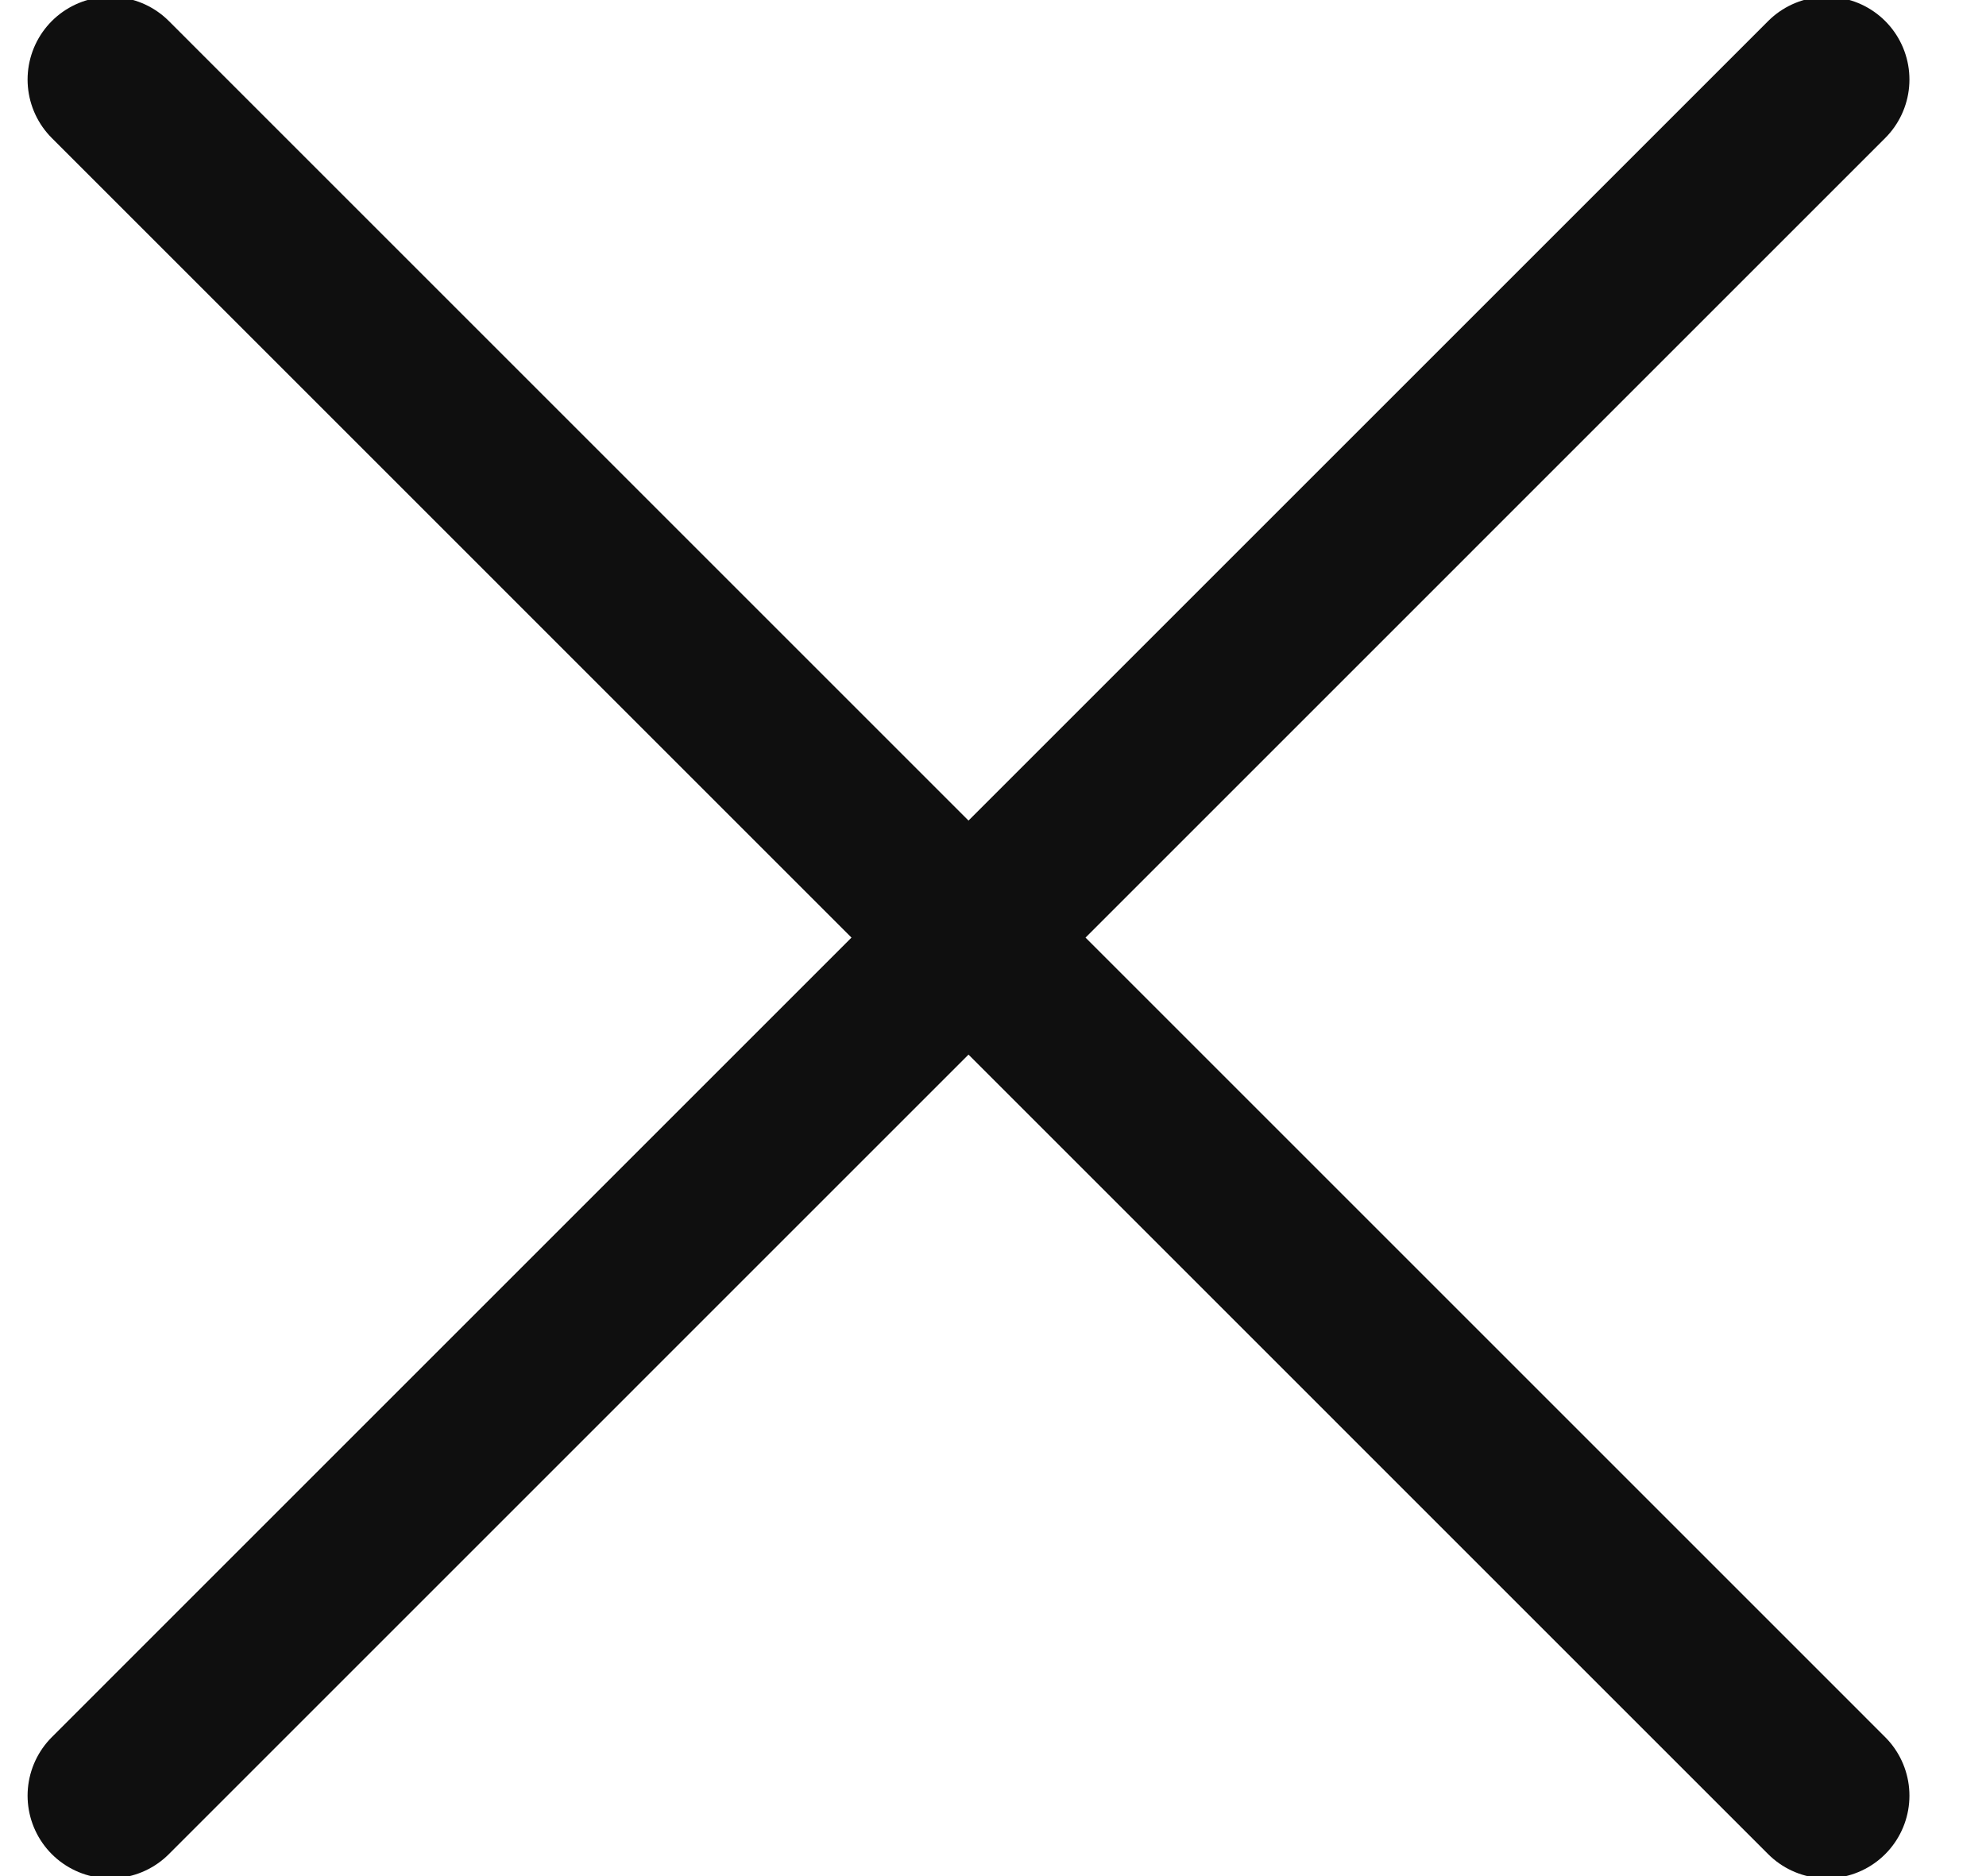
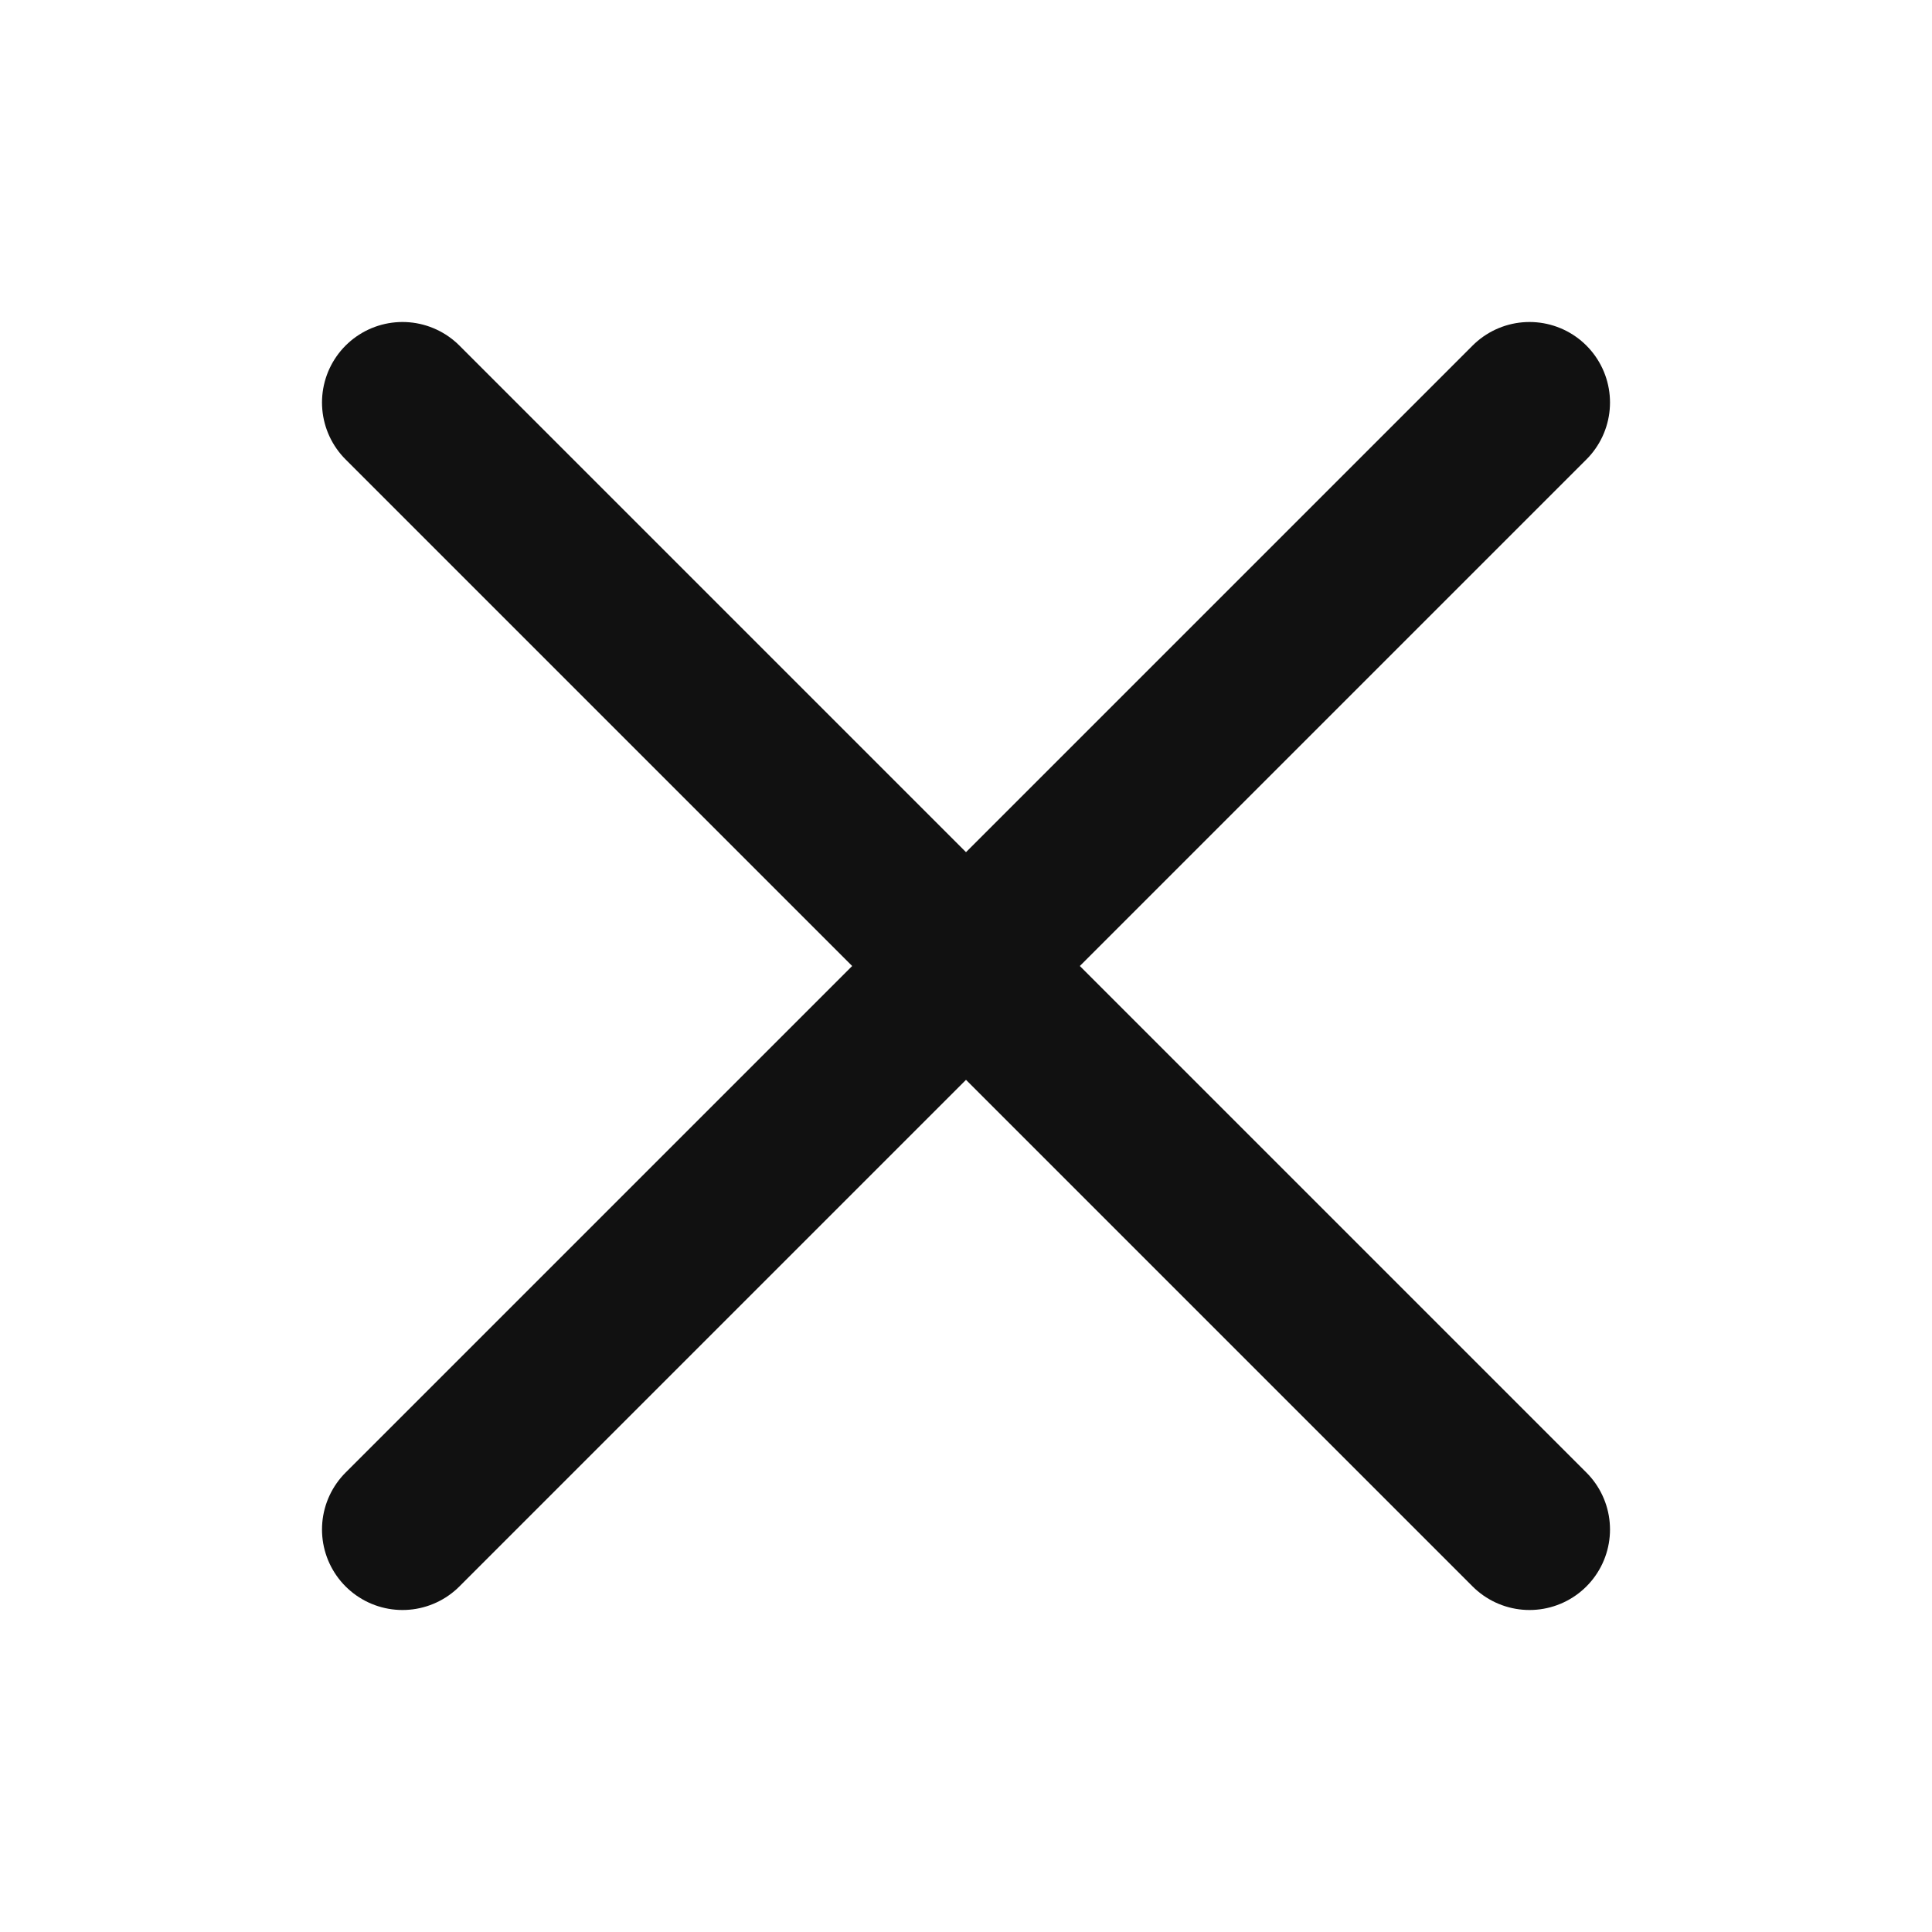
- <svg xmlns="http://www.w3.org/2000/svg" viewBox="0 0 18 17">
-   <path fill="none" stroke="#0f0f0f" stroke-linecap="round" stroke-linejoin="round" stroke-miterlimit="20" stroke-width="1.5" d="M1 16.278L16.556.721M16.556 16.278L1 .721" />
+ <svg xmlns="http://www.w3.org/2000/svg" viewBox="0 0 24 24" fill="none">
+   <path d="M19 5 5 19M5 5l14 14" stroke="#111" stroke-width="2" stroke-linecap="round" stroke-linejoin="round" />
</svg>
